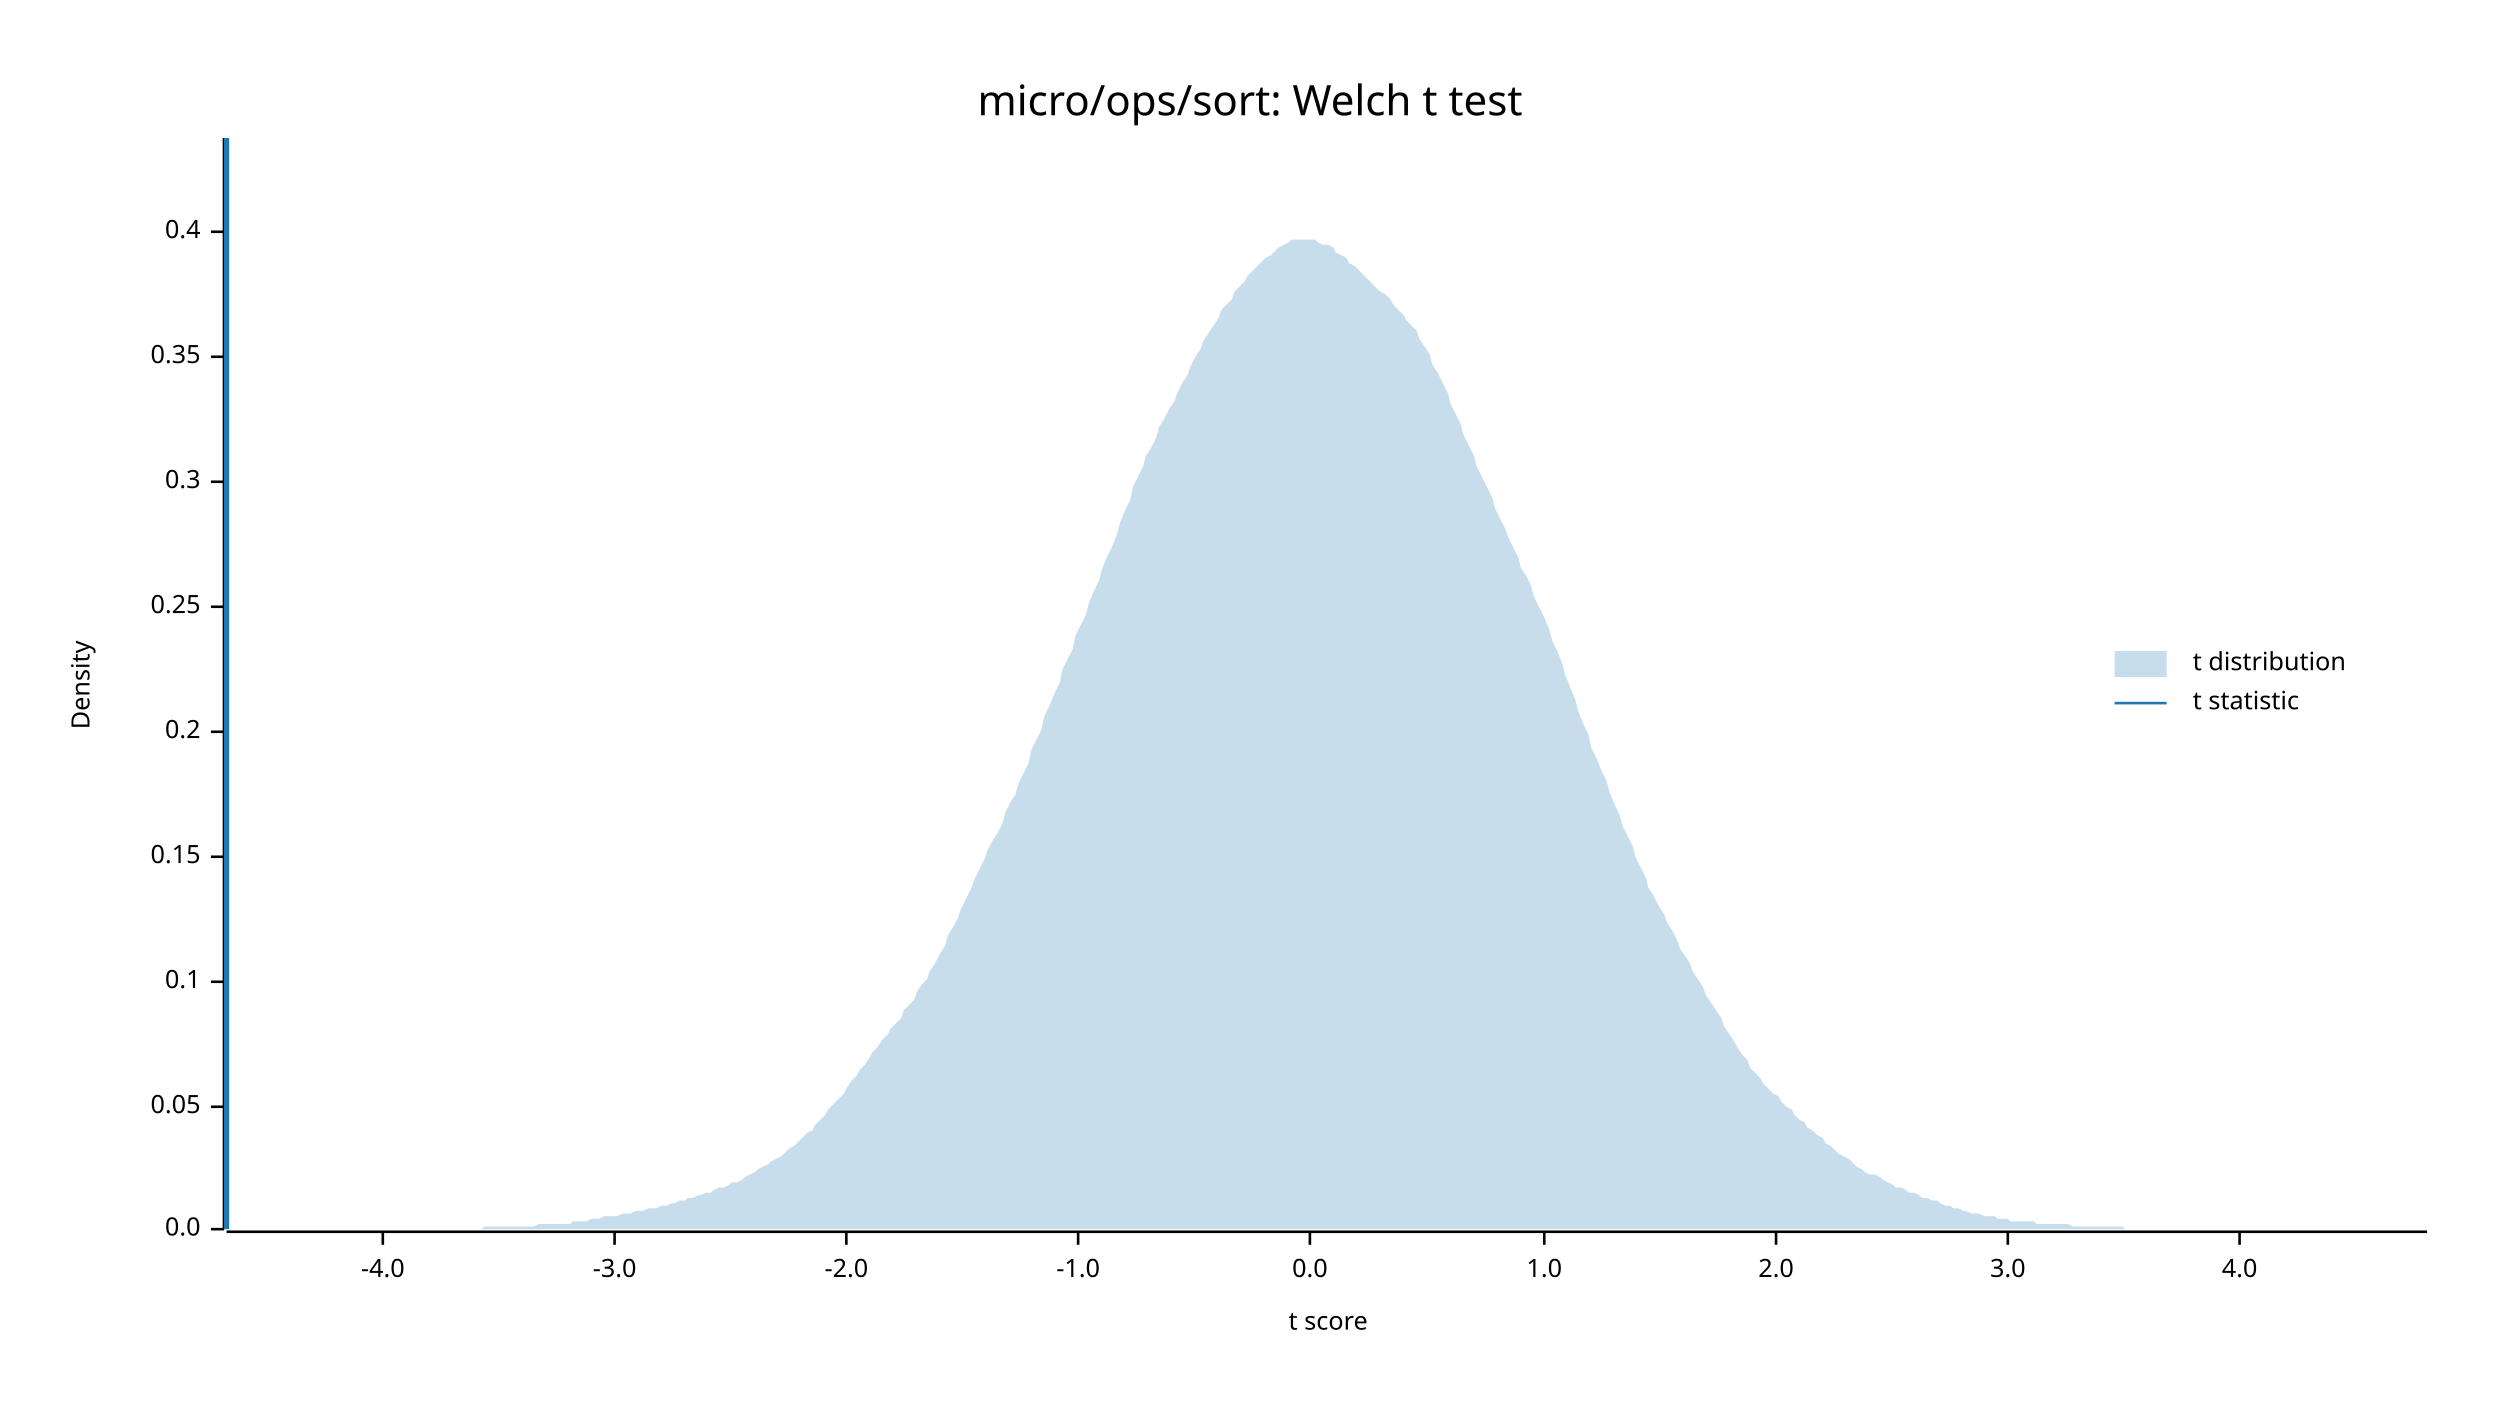
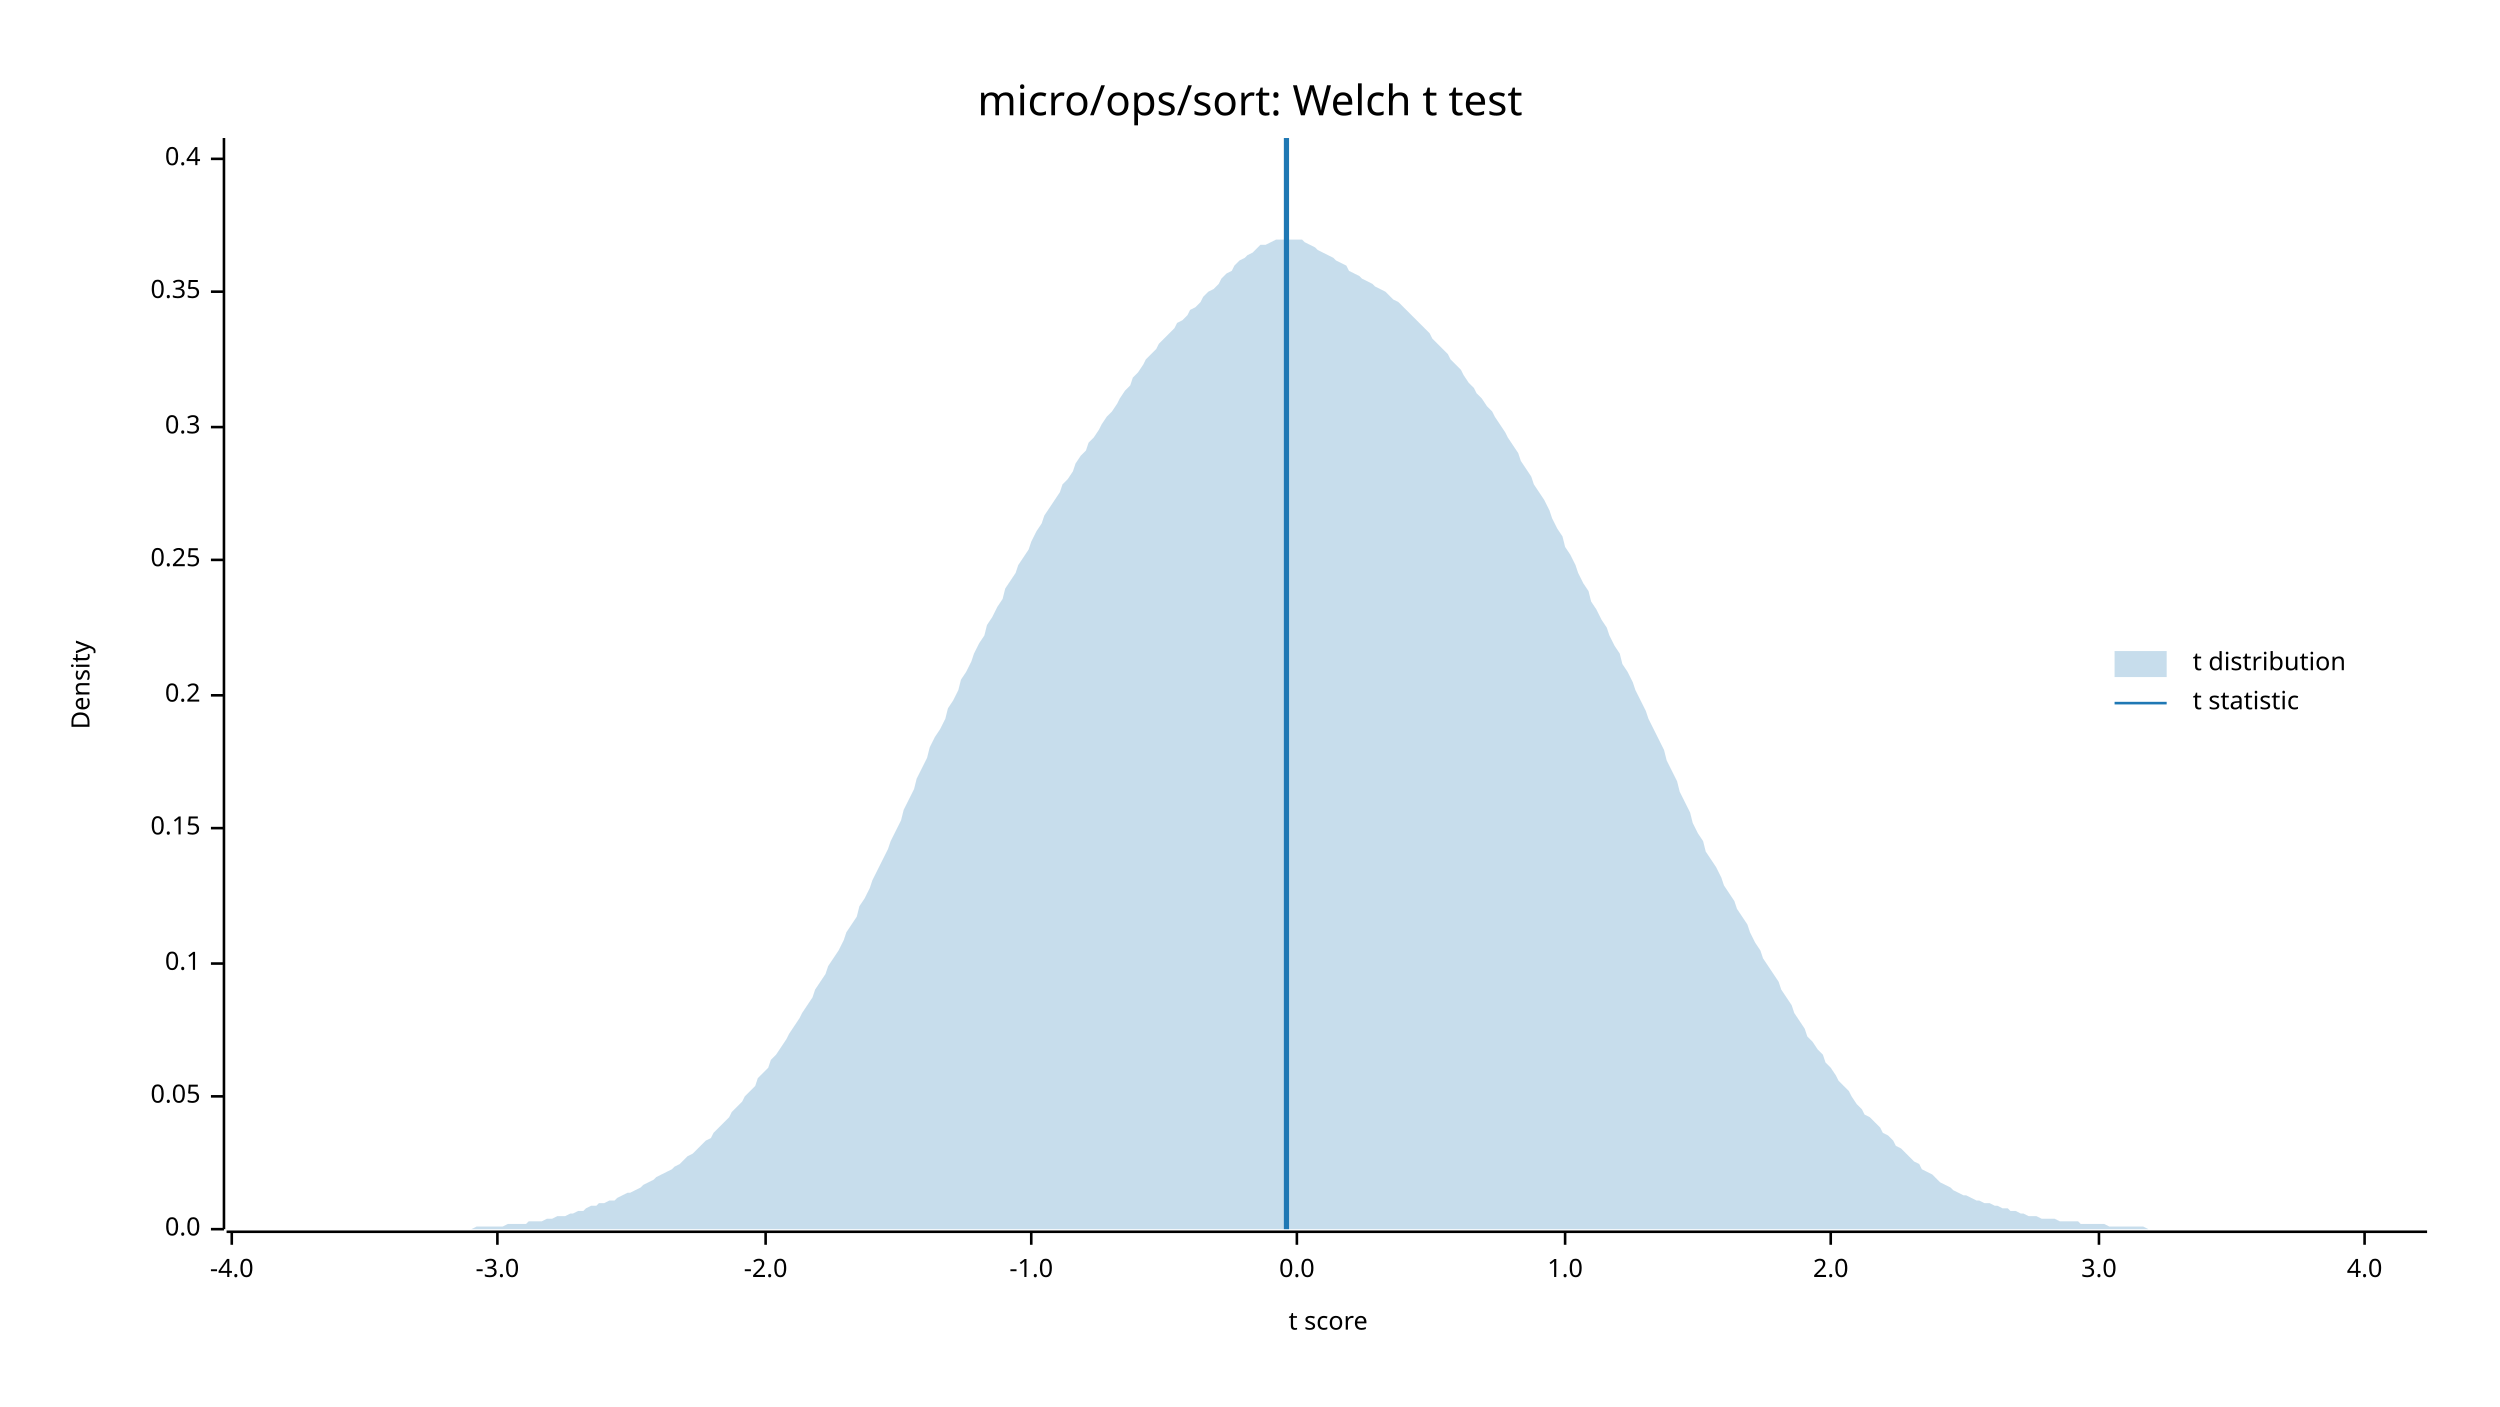
<svg xmlns="http://www.w3.org/2000/svg" width="960" height="540" viewBox="0 0 960 540">
  <text x="480" y="32" dy="0.76em" text-anchor="middle" font-family="sans-serif" font-size="16.129" opacity="1" fill="#000000">
micro/ops/sort: Welch t test
</text>
  <text x="27" y="263" dy="0.76em" text-anchor="middle" font-family="sans-serif" font-size="9.677" opacity="1" fill="#000000" transform="rotate(270, 27, 263)">
Density
</text>
  <text x="510" y="513" dy="-0.5ex" text-anchor="middle" font-family="sans-serif" font-size="9.677" opacity="1" fill="#000000">
t score
</text>
  <polyline fill="none" opacity="1" stroke="#000000" stroke-width="1" points="86,53 86,472 " />
  <text x="77" y="472" dy="0.5ex" text-anchor="end" font-family="sans-serif" font-size="9.677" opacity="1" fill="#000000">
0.0
</text>
  <polyline fill="none" opacity="1" stroke="#000000" stroke-width="1" points="81,472 86,472 " />
-   <text x="77" y="425" dy="0.5ex" text-anchor="end" font-family="sans-serif" font-size="9.677" opacity="1" fill="#000000">
+   <text x="77" y="421" dy="0.5ex" text-anchor="end" font-family="sans-serif" font-size="9.677" opacity="1" fill="#000000">
0.05
</text>
-   <polyline fill="none" opacity="1" stroke="#000000" stroke-width="1" points="81,425 86,425 " />
-   <text x="77" y="377" dy="0.5ex" text-anchor="end" font-family="sans-serif" font-size="9.677" opacity="1" fill="#000000">
+   <polyline fill="none" opacity="1" stroke="#000000" stroke-width="1" points="81,421 86,421 " />
+   <text x="77" y="370" dy="0.5ex" text-anchor="end" font-family="sans-serif" font-size="9.677" opacity="1" fill="#000000">
0.1
</text>
-   <polyline fill="none" opacity="1" stroke="#000000" stroke-width="1" points="81,377 86,377 " />
-   <text x="77" y="329" dy="0.5ex" text-anchor="end" font-family="sans-serif" font-size="9.677" opacity="1" fill="#000000">
+   <polyline fill="none" opacity="1" stroke="#000000" stroke-width="1" points="81,370 86,370 " />
+   <text x="77" y="318" dy="0.5ex" text-anchor="end" font-family="sans-serif" font-size="9.677" opacity="1" fill="#000000">
0.15
</text>
-   <polyline fill="none" opacity="1" stroke="#000000" stroke-width="1" points="81,329 86,329 " />
-   <text x="77" y="281" dy="0.5ex" text-anchor="end" font-family="sans-serif" font-size="9.677" opacity="1" fill="#000000">
+   <polyline fill="none" opacity="1" stroke="#000000" stroke-width="1" points="81,318 86,318 " />
+   <text x="77" y="267" dy="0.5ex" text-anchor="end" font-family="sans-serif" font-size="9.677" opacity="1" fill="#000000">
0.2
</text>
-   <polyline fill="none" opacity="1" stroke="#000000" stroke-width="1" points="81,281 86,281 " />
-   <text x="77" y="233" dy="0.5ex" text-anchor="end" font-family="sans-serif" font-size="9.677" opacity="1" fill="#000000">
+   <polyline fill="none" opacity="1" stroke="#000000" stroke-width="1" points="81,267 86,267 " />
+   <text x="77" y="215" dy="0.5ex" text-anchor="end" font-family="sans-serif" font-size="9.677" opacity="1" fill="#000000">
0.25
</text>
-   <polyline fill="none" opacity="1" stroke="#000000" stroke-width="1" points="81,233 86,233 " />
-   <text x="77" y="185" dy="0.5ex" text-anchor="end" font-family="sans-serif" font-size="9.677" opacity="1" fill="#000000">
+   <polyline fill="none" opacity="1" stroke="#000000" stroke-width="1" points="81,215 86,215 " />
+   <text x="77" y="164" dy="0.5ex" text-anchor="end" font-family="sans-serif" font-size="9.677" opacity="1" fill="#000000">
0.3
</text>
-   <polyline fill="none" opacity="1" stroke="#000000" stroke-width="1" points="81,185 86,185 " />
-   <text x="77" y="137" dy="0.5ex" text-anchor="end" font-family="sans-serif" font-size="9.677" opacity="1" fill="#000000">
+   <polyline fill="none" opacity="1" stroke="#000000" stroke-width="1" points="81,164 86,164 " />
+   <text x="77" y="112" dy="0.5ex" text-anchor="end" font-family="sans-serif" font-size="9.677" opacity="1" fill="#000000">
0.35
</text>
-   <polyline fill="none" opacity="1" stroke="#000000" stroke-width="1" points="81,137 86,137 " />
-   <text x="77" y="89" dy="0.5ex" text-anchor="end" font-family="sans-serif" font-size="9.677" opacity="1" fill="#000000">
+   <polyline fill="none" opacity="1" stroke="#000000" stroke-width="1" points="81,112 86,112 " />
+   <text x="77" y="61" dy="0.5ex" text-anchor="end" font-family="sans-serif" font-size="9.677" opacity="1" fill="#000000">
0.4
</text>
-   <polyline fill="none" opacity="1" stroke="#000000" stroke-width="1" points="81,89 86,89 " />
+   <polyline fill="none" opacity="1" stroke="#000000" stroke-width="1" points="81,61 86,61 " />
  <polyline fill="none" opacity="1" stroke="#000000" stroke-width="1" points="87,473 932,473 " />
-   <text x="147" y="483" dy="0.76em" text-anchor="middle" font-family="sans-serif" font-size="9.677" opacity="1" fill="#000000">
+   <text x="89" y="483" dy="0.76em" text-anchor="middle" font-family="sans-serif" font-size="9.677" opacity="1" fill="#000000">
-4.0
</text>
-   <polyline fill="none" opacity="1" stroke="#000000" stroke-width="1" points="147,473 147,478 " />
-   <text x="236" y="483" dy="0.76em" text-anchor="middle" font-family="sans-serif" font-size="9.677" opacity="1" fill="#000000">
+   <polyline fill="none" opacity="1" stroke="#000000" stroke-width="1" points="89,473 89,478 " />
+   <text x="191" y="483" dy="0.76em" text-anchor="middle" font-family="sans-serif" font-size="9.677" opacity="1" fill="#000000">
-3.0
</text>
-   <polyline fill="none" opacity="1" stroke="#000000" stroke-width="1" points="236,473 236,478 " />
-   <text x="325" y="483" dy="0.76em" text-anchor="middle" font-family="sans-serif" font-size="9.677" opacity="1" fill="#000000">
+   <polyline fill="none" opacity="1" stroke="#000000" stroke-width="1" points="191,473 191,478 " />
+   <text x="294" y="483" dy="0.76em" text-anchor="middle" font-family="sans-serif" font-size="9.677" opacity="1" fill="#000000">
-2.0
</text>
-   <polyline fill="none" opacity="1" stroke="#000000" stroke-width="1" points="325,473 325,478 " />
-   <text x="414" y="483" dy="0.76em" text-anchor="middle" font-family="sans-serif" font-size="9.677" opacity="1" fill="#000000">
+   <polyline fill="none" opacity="1" stroke="#000000" stroke-width="1" points="294,473 294,478 " />
+   <text x="396" y="483" dy="0.76em" text-anchor="middle" font-family="sans-serif" font-size="9.677" opacity="1" fill="#000000">
-1.0
</text>
-   <polyline fill="none" opacity="1" stroke="#000000" stroke-width="1" points="414,473 414,478 " />
-   <text x="503" y="483" dy="0.76em" text-anchor="middle" font-family="sans-serif" font-size="9.677" opacity="1" fill="#000000">
+   <polyline fill="none" opacity="1" stroke="#000000" stroke-width="1" points="396,473 396,478 " />
+   <text x="498" y="483" dy="0.76em" text-anchor="middle" font-family="sans-serif" font-size="9.677" opacity="1" fill="#000000">
0.0
</text>
-   <polyline fill="none" opacity="1" stroke="#000000" stroke-width="1" points="503,473 503,478 " />
-   <text x="593" y="483" dy="0.76em" text-anchor="middle" font-family="sans-serif" font-size="9.677" opacity="1" fill="#000000">
+   <polyline fill="none" opacity="1" stroke="#000000" stroke-width="1" points="498,473 498,478 " />
+   <text x="601" y="483" dy="0.76em" text-anchor="middle" font-family="sans-serif" font-size="9.677" opacity="1" fill="#000000">
1.0
</text>
-   <polyline fill="none" opacity="1" stroke="#000000" stroke-width="1" points="593,473 593,478 " />
-   <text x="682" y="483" dy="0.76em" text-anchor="middle" font-family="sans-serif" font-size="9.677" opacity="1" fill="#000000">
+   <polyline fill="none" opacity="1" stroke="#000000" stroke-width="1" points="601,473 601,478 " />
+   <text x="703" y="483" dy="0.76em" text-anchor="middle" font-family="sans-serif" font-size="9.677" opacity="1" fill="#000000">
2.0
</text>
-   <polyline fill="none" opacity="1" stroke="#000000" stroke-width="1" points="682,473 682,478 " />
-   <text x="771" y="483" dy="0.76em" text-anchor="middle" font-family="sans-serif" font-size="9.677" opacity="1" fill="#000000">
+   <polyline fill="none" opacity="1" stroke="#000000" stroke-width="1" points="703,473 703,478 " />
+   <text x="806" y="483" dy="0.76em" text-anchor="middle" font-family="sans-serif" font-size="9.677" opacity="1" fill="#000000">
3.0
</text>
-   <polyline fill="none" opacity="1" stroke="#000000" stroke-width="1" points="771,473 771,478 " />
-   <text x="860" y="483" dy="0.76em" text-anchor="middle" font-family="sans-serif" font-size="9.677" opacity="1" fill="#000000">
+   <polyline fill="none" opacity="1" stroke="#000000" stroke-width="1" points="806,473 806,478 " />
+   <text x="908" y="483" dy="0.76em" text-anchor="middle" font-family="sans-serif" font-size="9.677" opacity="1" fill="#000000">
4.0
</text>
-   <polyline fill="none" opacity="1" stroke="#000000" stroke-width="1" points="860,473 860,478 " />
-   <polygon opacity="0.25" fill="#1F78B4" points="87,472 88,472 90,472 92,472 93,472 95,472 97,472 98,472 100,472 102,472 103,472 105,472 107,472 109,472 110,472 112,472 114,472 115,472 117,472 119,472 120,472 122,472 124,472 125,472 127,472 129,472 131,472 132,472 134,472 136,472 137,472 139,472 141,472 142,472 144,472 146,472 147,472 149,472 151,472 153,472 154,472 156,472 158,472 159,472 161,472 163,472 164,472 166,472 168,472 169,472 171,472 173,472 175,472 176,472 178,472 180,472 181,472 183,472 185,472 186,471 188,471 190,471 191,471 193,471 195,471 197,471 198,471 200,471 202,471 203,471 205,471 207,470 208,470 210,470 212,470 214,470 215,470 217,470 219,470 220,469 222,469 224,469 225,469 227,468 229,468 230,468 232,467 234,467 236,467 237,467 239,466 241,466 242,466 244,465 246,465 247,465 249,464 251,464 252,464 254,463 256,463 258,462 259,462 261,461 263,461 264,460 266,460 268,459 269,459 271,458 273,458 274,457 276,456 278,456 280,455 281,454 283,454 285,453 286,452 288,451 290,450 291,449 293,448 295,447 296,446 298,445 300,444 302,442 303,441 305,440 307,438 308,437 310,435 312,434 313,432 315,430 317,428 318,426 320,424 322,422 324,420 325,418 327,415 329,413 330,411 332,409 334,406 335,404 337,402 339,399 341,397 342,395 344,393 346,391 347,388 349,386 351,384 352,381 354,378 356,376 357,373 359,370 361,366 363,363 364,359 366,356 368,352 369,349 371,345 373,341 374,338 376,334 378,330 379,327 381,323 383,320 385,316 386,312 388,308 390,305 391,301 393,297 395,293 396,288 398,284 400,280 401,275 403,271 405,266 407,262 408,257 410,253 412,249 413,244 415,240 417,236 418,232 420,227 422,223 423,219 425,214 427,210 429,205 430,201 432,196 434,192 435,187 437,183 439,179 440,175 442,172 444,168 445,164 447,161 449,157 451,154 452,151 454,147 456,144 457,141 459,137 461,134 462,131 464,128 466,125 468,122 469,119 471,117 473,115 474,112 476,110 478,108 479,106 481,104 483,102 484,101 486,99 488,98 490,96 491,95 493,94 495,93 496,92 498,92 500,92 501,92 503,92 505,92 506,93 508,94 510,94 512,95 513,97 515,98 517,99 518,101 520,102 522,104 523,105 525,107 527,109 528,110 530,112 532,113 534,115 535,117 537,119 539,121 540,123 542,125 544,127 545,130 547,133 549,136 550,140 552,143 554,147 556,151 557,155 559,159 561,163 562,167 564,171 566,175 567,179 569,183 571,187 573,191 574,195 576,199 578,203 579,206 581,210 583,214 584,218 586,221 588,225 589,229 591,233 593,237 595,242 596,246 598,250 600,255 601,259 603,264 605,269 606,273 608,278 610,282 611,287 613,291 615,296 617,300 618,304 620,309 622,313 623,317 625,321 627,325 628,329 630,333 632,337 633,341 635,344 637,348 639,351 640,354 642,357 644,361 645,364 647,367 649,370 650,373 652,376 654,379 655,382 657,385 659,388 661,391 662,394 664,397 666,400 667,402 669,405 671,407 672,410 674,412 676,414 677,416 679,418 681,420 683,421 684,423 686,425 688,426 689,428 691,430 693,431 694,433 696,434 698,436 700,437 701,439 703,440 705,442 706,443 708,444 710,445 711,446 713,448 715,449 716,450 718,451 720,451 722,452 723,453 725,454 727,455 728,456 730,456 732,457 733,458 735,458 737,459 738,460 740,460 742,461 744,461 745,462 747,463 749,463 750,464 752,464 754,465 755,465 757,466 759,466 760,466 762,467 764,467 766,467 767,468 769,468 771,468 772,469 774,469 776,469 777,469 779,469 781,469 782,470 784,470 786,470 788,470 789,470 791,470 793,470 794,470 796,471 798,471 799,471 801,471 803,471 804,471 806,471 808,471 810,471 811,471 813,471 815,471 816,472 818,472 820,472 821,472 823,472 825,472 827,472 828,472 830,472 832,472 833,472 835,472 837,472 838,472 840,472 842,472 843,472 845,472 847,472 849,472 850,472 852,472 854,472 855,472 857,472 859,472 860,472 862,472 864,472 865,472 867,472 869,472 871,472 872,472 874,472 876,472 877,472 879,472 881,472 882,472 884,472 886,472 887,472 889,472 891,472 893,472 894,472 896,472 898,472 899,472 901,472 903,472 904,472 906,472 908,472 909,472 911,472 913,472 915,472 916,472 918,472 920,472 921,472 923,472 925,472 926,472 928,472 930,472 932,472 932,472 87,472 " />
-   <polyline fill="none" opacity="1" stroke="#1F78B4" stroke-width="2" points="87,472 87,53 " />
+   <polyline fill="none" opacity="1" stroke="#000000" stroke-width="1" points="908,473 908,478 " />
+   <polygon opacity="0.25" fill="#1F78B4" points="87,472 88,472 90,472 92,472 93,472 95,472 97,472 98,472 100,472 102,472 103,472 105,472 107,472 109,472 110,472 112,472 114,472 115,472 117,472 119,472 120,472 122,472 124,472 125,472 127,472 129,472 131,472 132,472 134,472 136,472 137,472 139,472 141,472 142,472 144,472 146,472 147,472 149,472 151,472 153,472 154,472 156,472 158,472 159,472 161,472 163,472 164,472 166,472 168,472 169,472 171,472 173,472 175,472 176,472 178,472 180,472 181,472 183,471 185,471 186,471 188,471 190,471 191,471 193,471 195,470 197,470 198,470 200,470 202,470 203,469 205,469 207,469 208,469 210,468 212,468 214,467 215,467 217,467 219,466 220,466 222,465 224,465 225,464 227,463 229,463 230,462 232,462 234,461 236,461 237,460 239,459 241,458 242,458 244,457 246,456 247,455 249,454 251,453 252,452 254,451 256,450 258,449 259,448 261,447 263,445 264,444 266,443 268,441 269,440 271,438 273,437 274,435 276,433 278,431 280,429 281,427 283,425 285,423 286,421 288,419 290,417 291,414 293,412 295,410 296,407 298,405 300,402 302,399 303,397 305,394 307,391 308,389 310,386 312,383 313,380 315,377 317,374 318,371 320,368 322,365 324,361 325,358 327,355 329,352 330,348 332,345 334,341 335,338 337,334 339,330 341,326 342,323 344,319 346,315 347,311 349,307 351,303 352,299 354,295 356,291 357,287 359,283 361,280 363,276 364,272 366,269 368,265 369,261 371,258 373,254 374,251 376,247 378,244 379,240 381,237 383,233 385,230 386,226 388,223 390,220 391,217 393,214 395,211 396,208 398,204 400,201 401,198 403,195 405,192 407,189 408,186 410,184 412,181 413,178 415,175 417,173 418,170 420,168 422,165 423,163 425,160 427,158 429,155 430,153 432,150 434,148 435,145 437,143 439,140 440,138 442,136 444,134 445,132 447,130 449,128 451,126 452,124 454,123 456,121 457,119 459,118 461,116 462,114 464,112 466,111 468,109 469,107 471,105 473,104 474,102 476,100 478,99 479,98 481,97 483,95 484,94 486,94 488,93 490,92 491,92 493,92 495,92 496,92 498,92 500,92 501,93 503,94 505,95 506,96 508,97 510,98 512,99 513,100 515,101 517,102 518,104 520,105 522,106 523,107 525,108 527,109 528,110 530,111 532,112 534,114 535,115 537,116 539,118 540,119 542,121 544,123 545,124 547,126 549,128 550,130 552,132 554,134 556,136 557,138 559,140 561,142 562,144 564,147 566,149 567,151 569,153 571,156 573,158 574,160 576,163 578,166 579,168 581,171 583,174 584,177 586,180 588,183 589,186 591,189 593,192 595,196 596,199 598,203 600,206 601,210 603,213 605,217 606,220 608,224 610,227 611,231 613,234 615,238 617,241 618,244 620,248 622,251 623,255 625,258 627,262 628,265 630,269 632,273 633,276 635,280 637,284 639,288 640,292 642,296 644,300 645,304 647,308 649,312 650,316 652,320 654,323 655,327 657,330 659,333 661,337 662,340 664,343 666,346 667,349 669,352 671,355 672,358 674,362 676,365 677,368 679,371 681,374 683,377 684,380 686,383 688,386 689,389 691,392 693,395 694,398 696,400 698,403 700,405 701,408 703,410 705,413 706,415 708,417 710,419 711,421 713,424 715,426 716,428 718,429 720,431 722,433 723,435 725,436 727,438 728,440 730,441 732,443 733,444 735,446 737,447 738,449 740,450 742,451 744,453 745,454 747,455 749,456 750,457 752,458 754,459 755,459 757,460 759,461 760,461 762,462 764,462 766,463 767,463 769,464 771,464 772,465 774,465 776,466 777,466 779,467 781,467 782,467 784,468 786,468 788,468 789,468 791,469 793,469 794,469 796,469 798,469 799,470 801,470 803,470 804,470 806,470 808,470 810,471 811,471 813,471 815,471 816,471 818,471 820,471 821,471 823,471 825,472 827,472 828,472 830,472 832,472 833,472 835,472 837,472 838,472 840,472 842,472 843,472 845,472 847,472 849,472 850,472 852,472 854,472 855,472 857,472 859,472 860,472 862,472 864,472 865,472 867,472 869,472 871,472 872,472 874,472 876,472 877,472 879,472 881,472 882,472 884,472 886,472 887,472 889,472 891,472 893,472 894,472 896,472 898,472 899,472 901,472 903,472 904,472 906,472 908,472 909,472 911,472 913,472 915,472 916,472 918,472 920,472 921,472 923,472 925,472 926,472 928,472 930,472 932,472 932,472 87,472 " />
+   <polyline fill="none" opacity="1" stroke="#1F78B4" stroke-width="2" points="494,472 494,53 " />
  <text x="842" y="250" dy="0.76em" text-anchor="start" font-family="sans-serif" font-size="9.677" opacity="1" fill="#000000">
t distribution
</text>
  <text x="842" y="265" dy="0.76em" text-anchor="start" font-family="sans-serif" font-size="9.677" opacity="1" fill="#000000">
t statistic
</text>
  <rect x="812" y="250" width="20" height="10" opacity="0.25" fill="#1F78B4" stroke="none" />
  <polyline fill="none" opacity="1" stroke="#1F78B4" stroke-width="1" points="812,270 832,270 " />
</svg>
